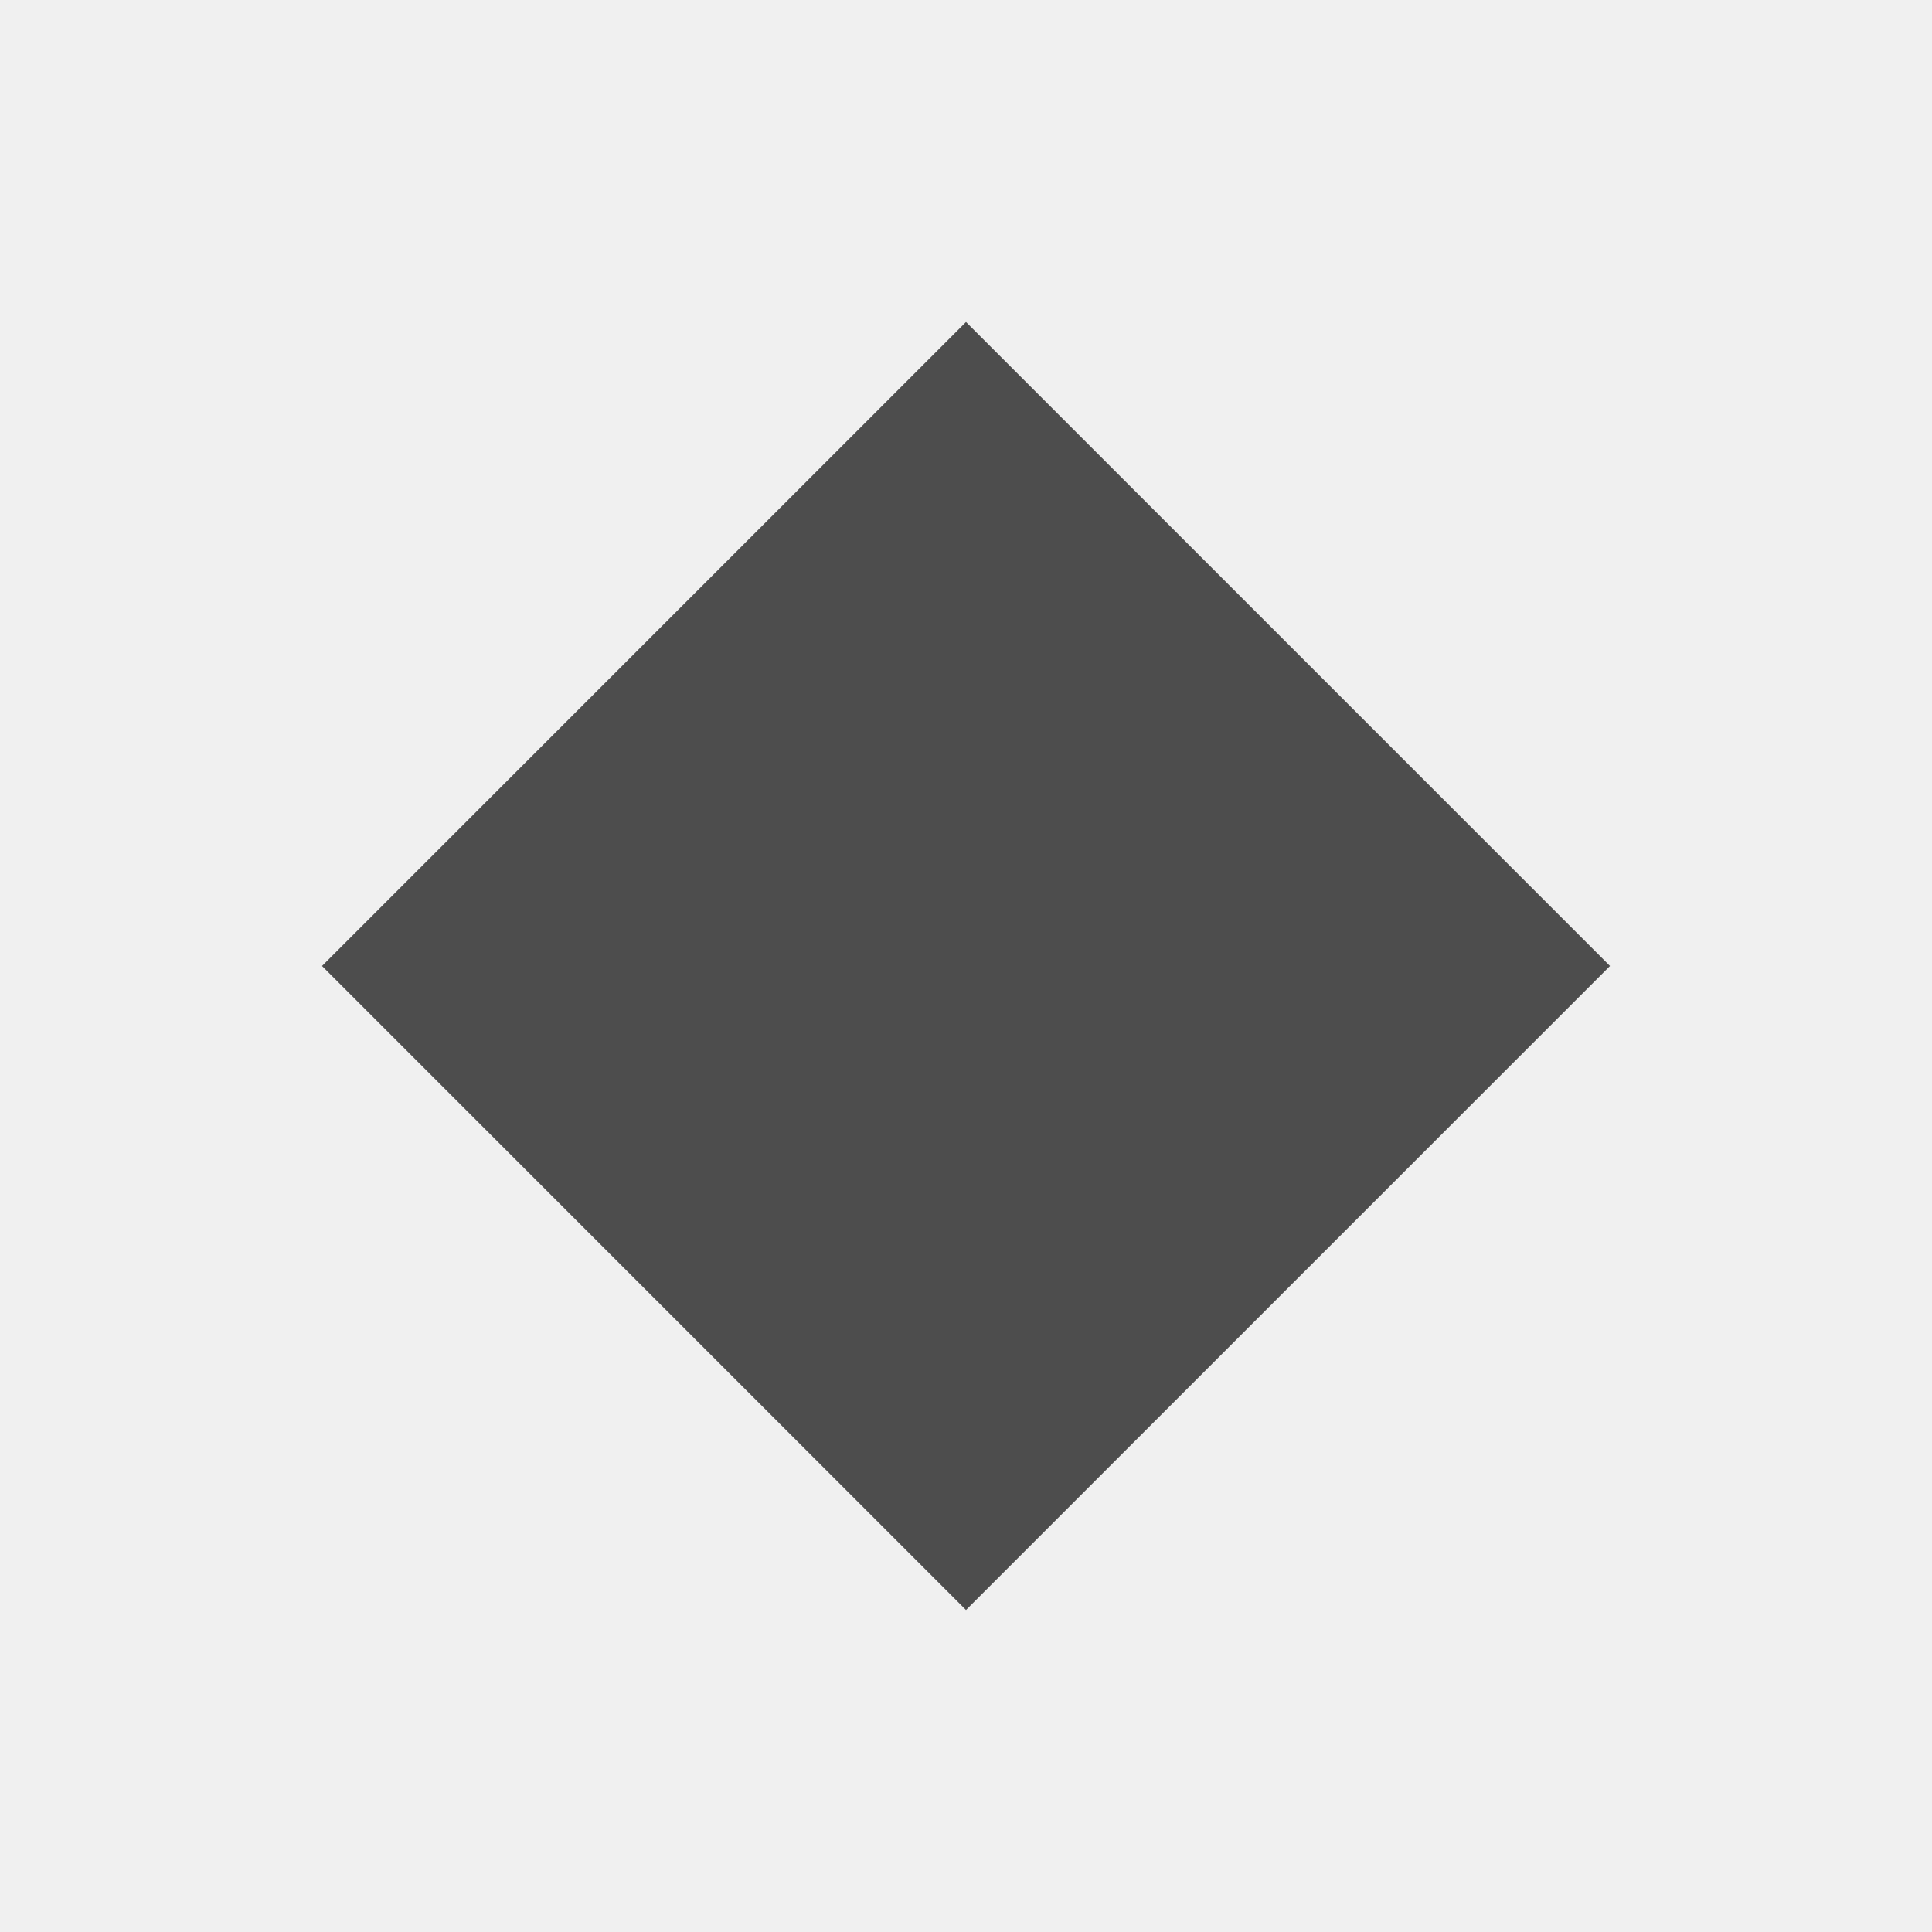
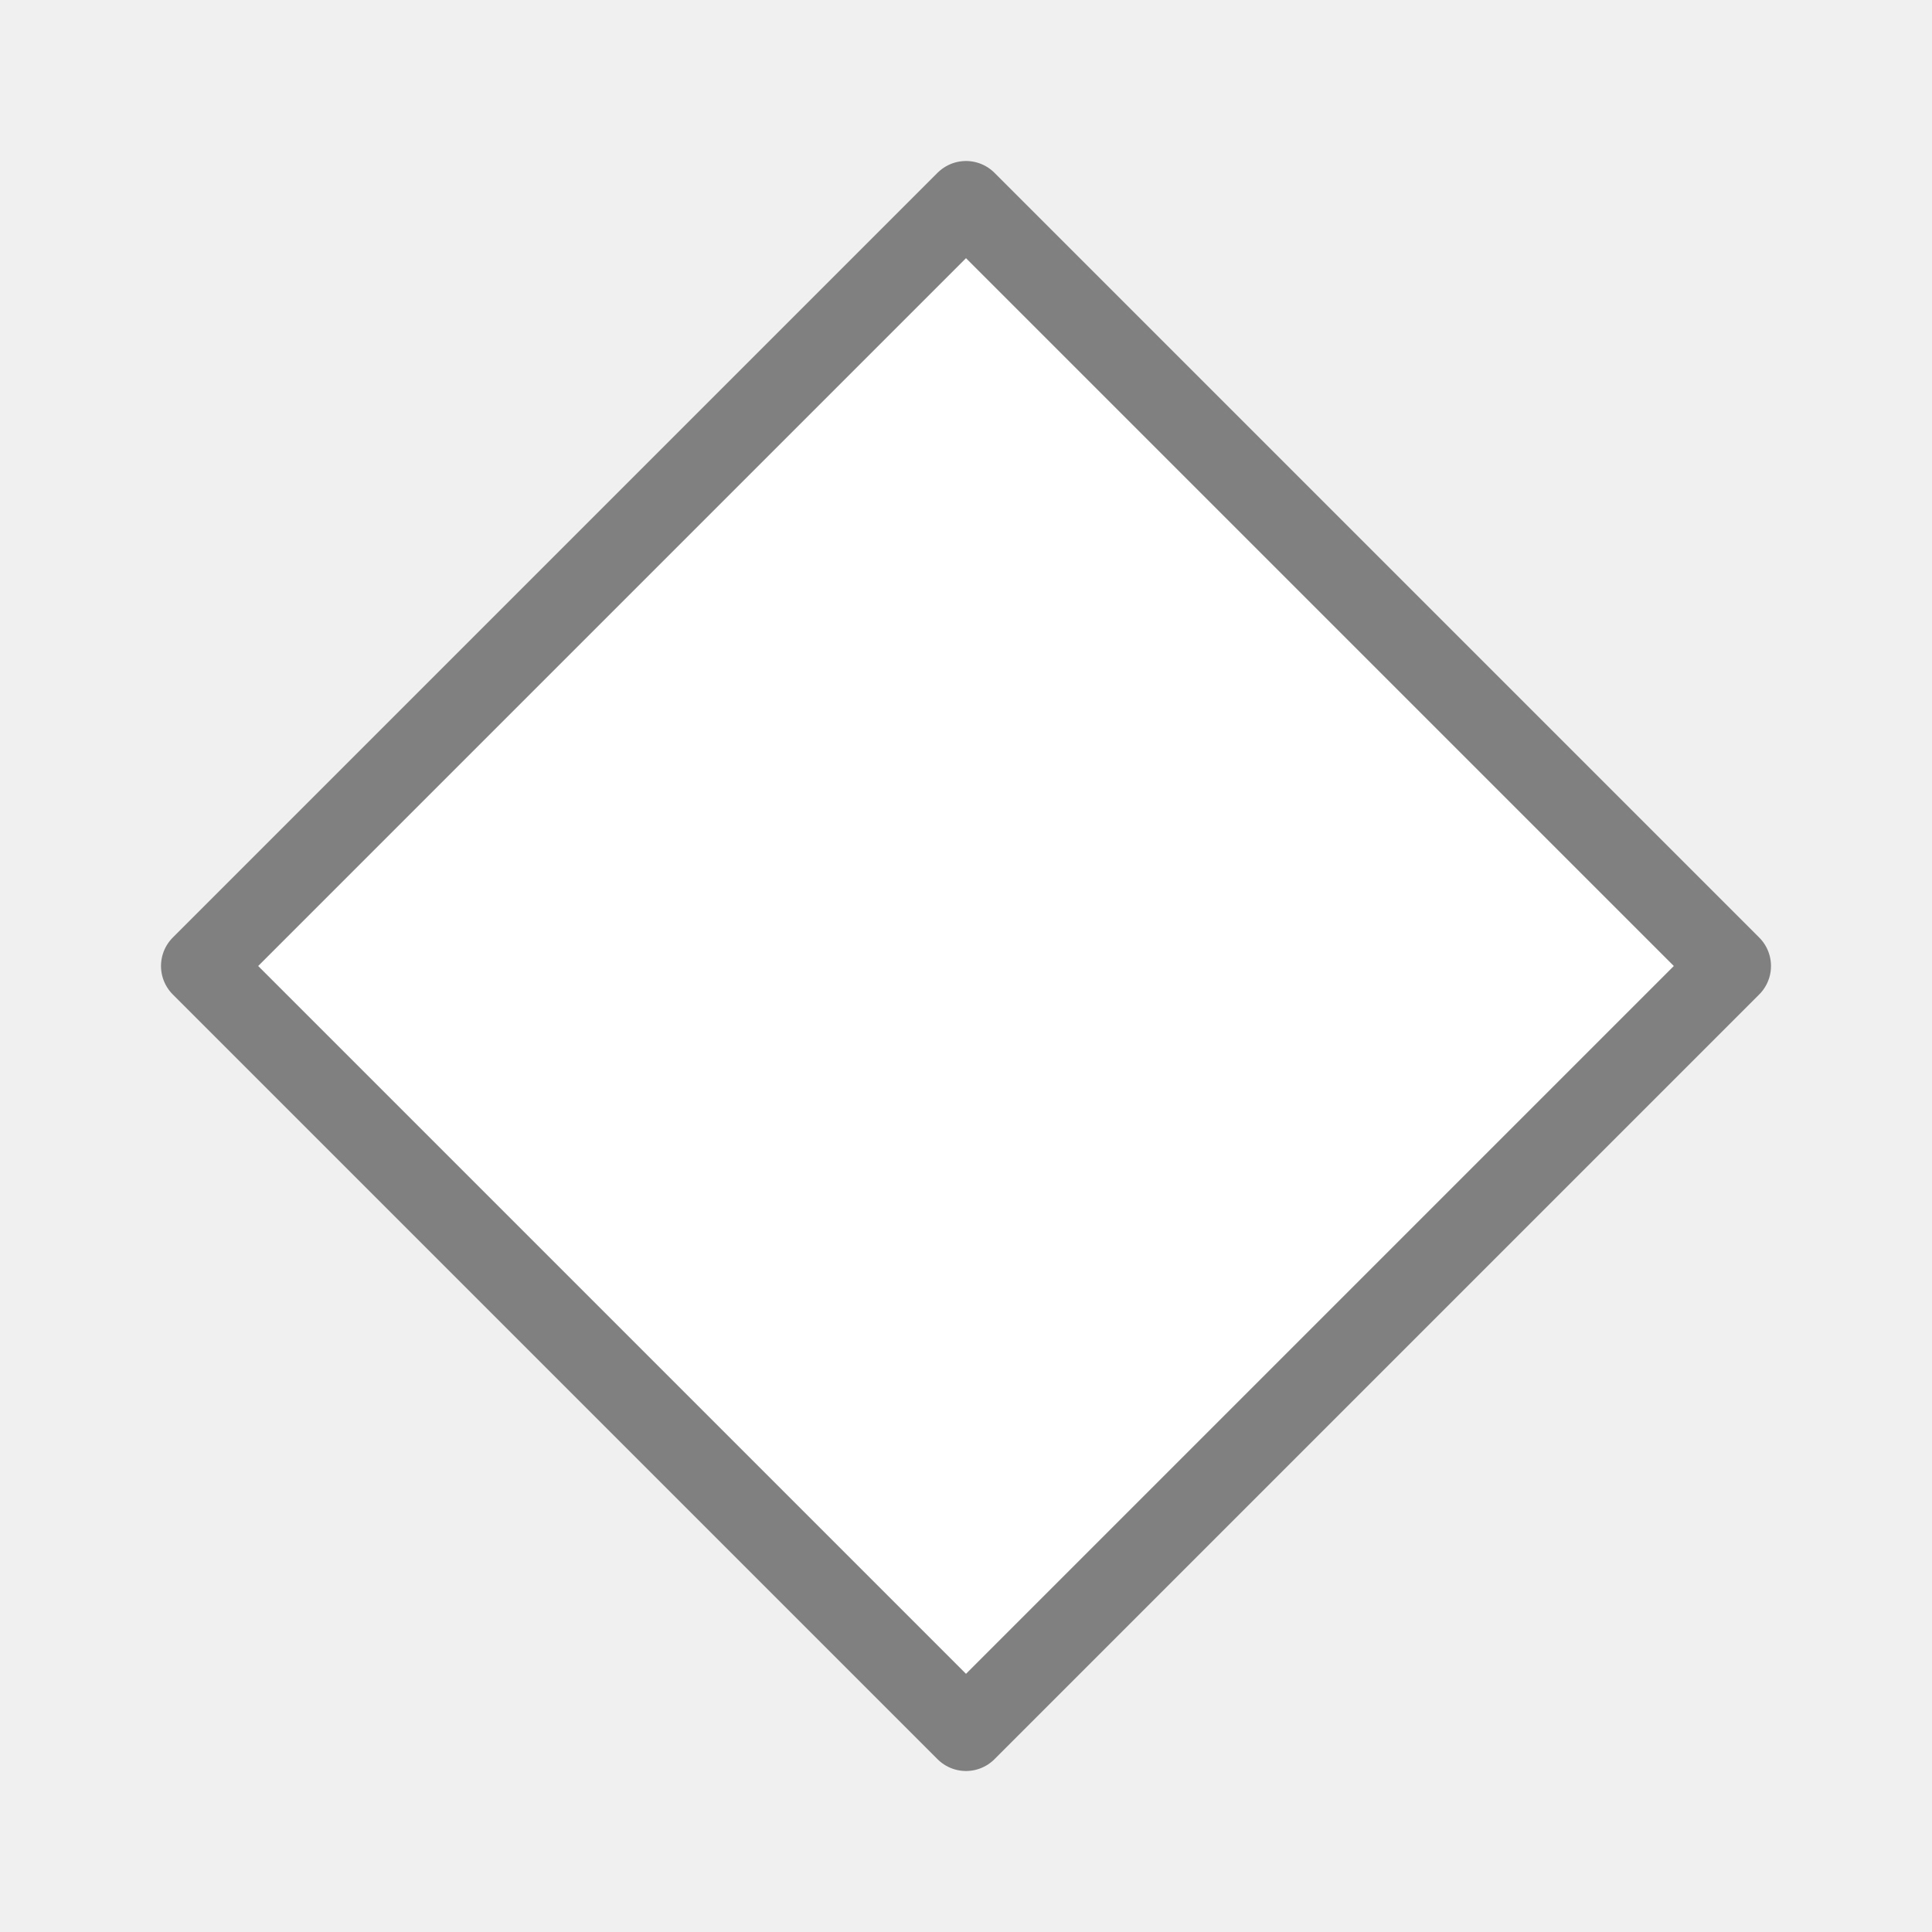
<svg xmlns="http://www.w3.org/2000/svg" viewBox="0 0 24 24">
-   <path style="fill:#4d4d4d" d="M 12 4 L 4 12 L 12 20 L 20 12 L 12 4 z " />
+   <path d="m12 2.5-9.5 9.5 9.5 9.5 9.5-9.5z" fill="#fff" stroke="#808080" stroke-linecap="round" stroke-linejoin="round" />
</svg>
